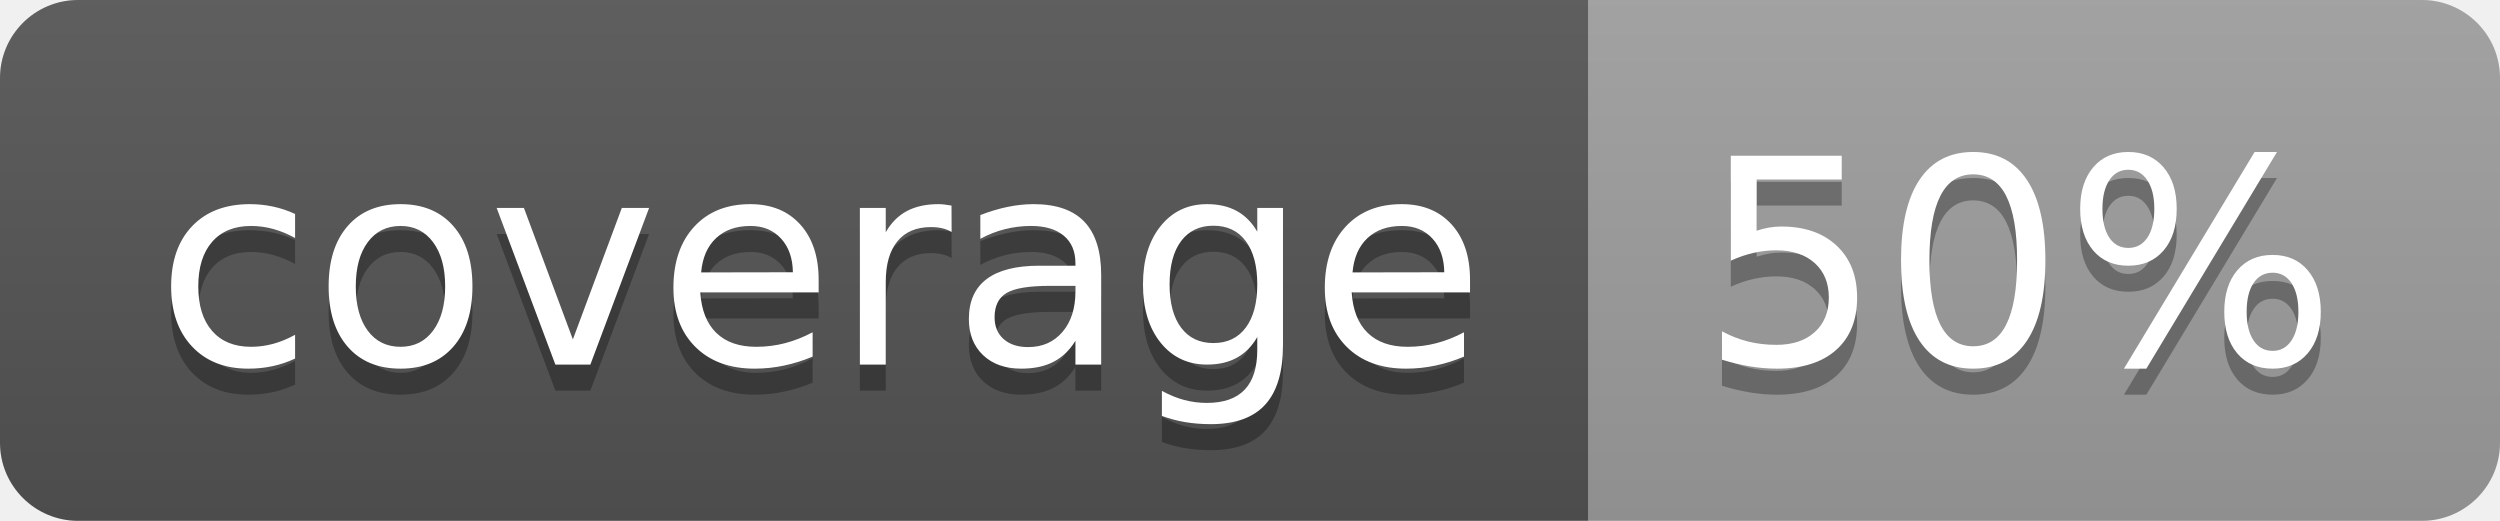
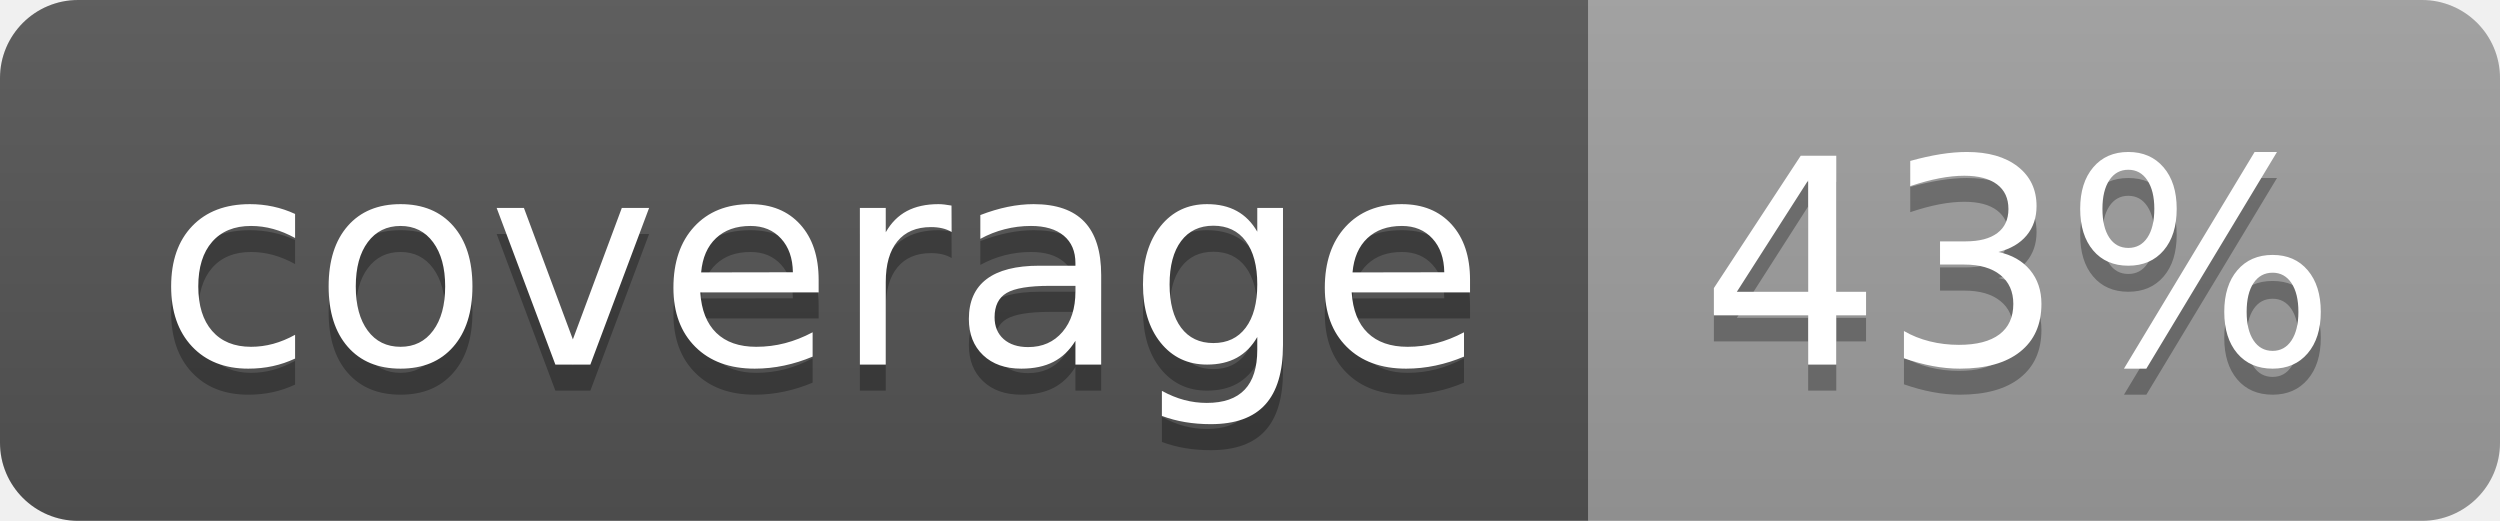
<svg xmlns="http://www.w3.org/2000/svg" width="96" height="20">
  <linearGradient id="b" x2="0" y2="100%">
    <stop offset="0" stop-color="#bbb" stop-opacity=".1" />
    <stop offset="1" stop-opacity=".1" />
  </linearGradient>
  <clipPath id="a">
    <rect width="96" height="20" rx="3" fill="#fff" />
  </clipPath>
  <g clip-path="url(#a)">
    <path fill="#555" d="M0 0h61v20H0z" />
    <path fill="#9F9F9F" d="M61 0h35v20H61z" />
    <path fill="url(#b)" d="M0 0h96v20H0z" />
  </g>
  <g fill="#fff" text-anchor="middle" font-family="DejaVu Sans,Verdana,Geneva,sans-serif" font-size="110">
    <text x="315" y="150" fill="#010101" fill-opacity=".3" transform="scale(.1)" textLength="510">coverage</text>
    <text x="315" y="140" transform="scale(.1)" textLength="510">coverage</text>
-     <text x="775" y="150" fill="#010101" fill-opacity=".3" transform="scale(.1)" textLength="250">50%</text>
-     <text x="775" y="140" transform="scale(.1)" textLength="250">50%</text>
+     <text x="775" y="150" fill="#010101" fill-opacity=".3" transform="scale(.1)" textLength="250">43%</text>
+     <text x="775" y="140" transform="scale(.1)" textLength="250">43%</text>
  </g>
</svg>
